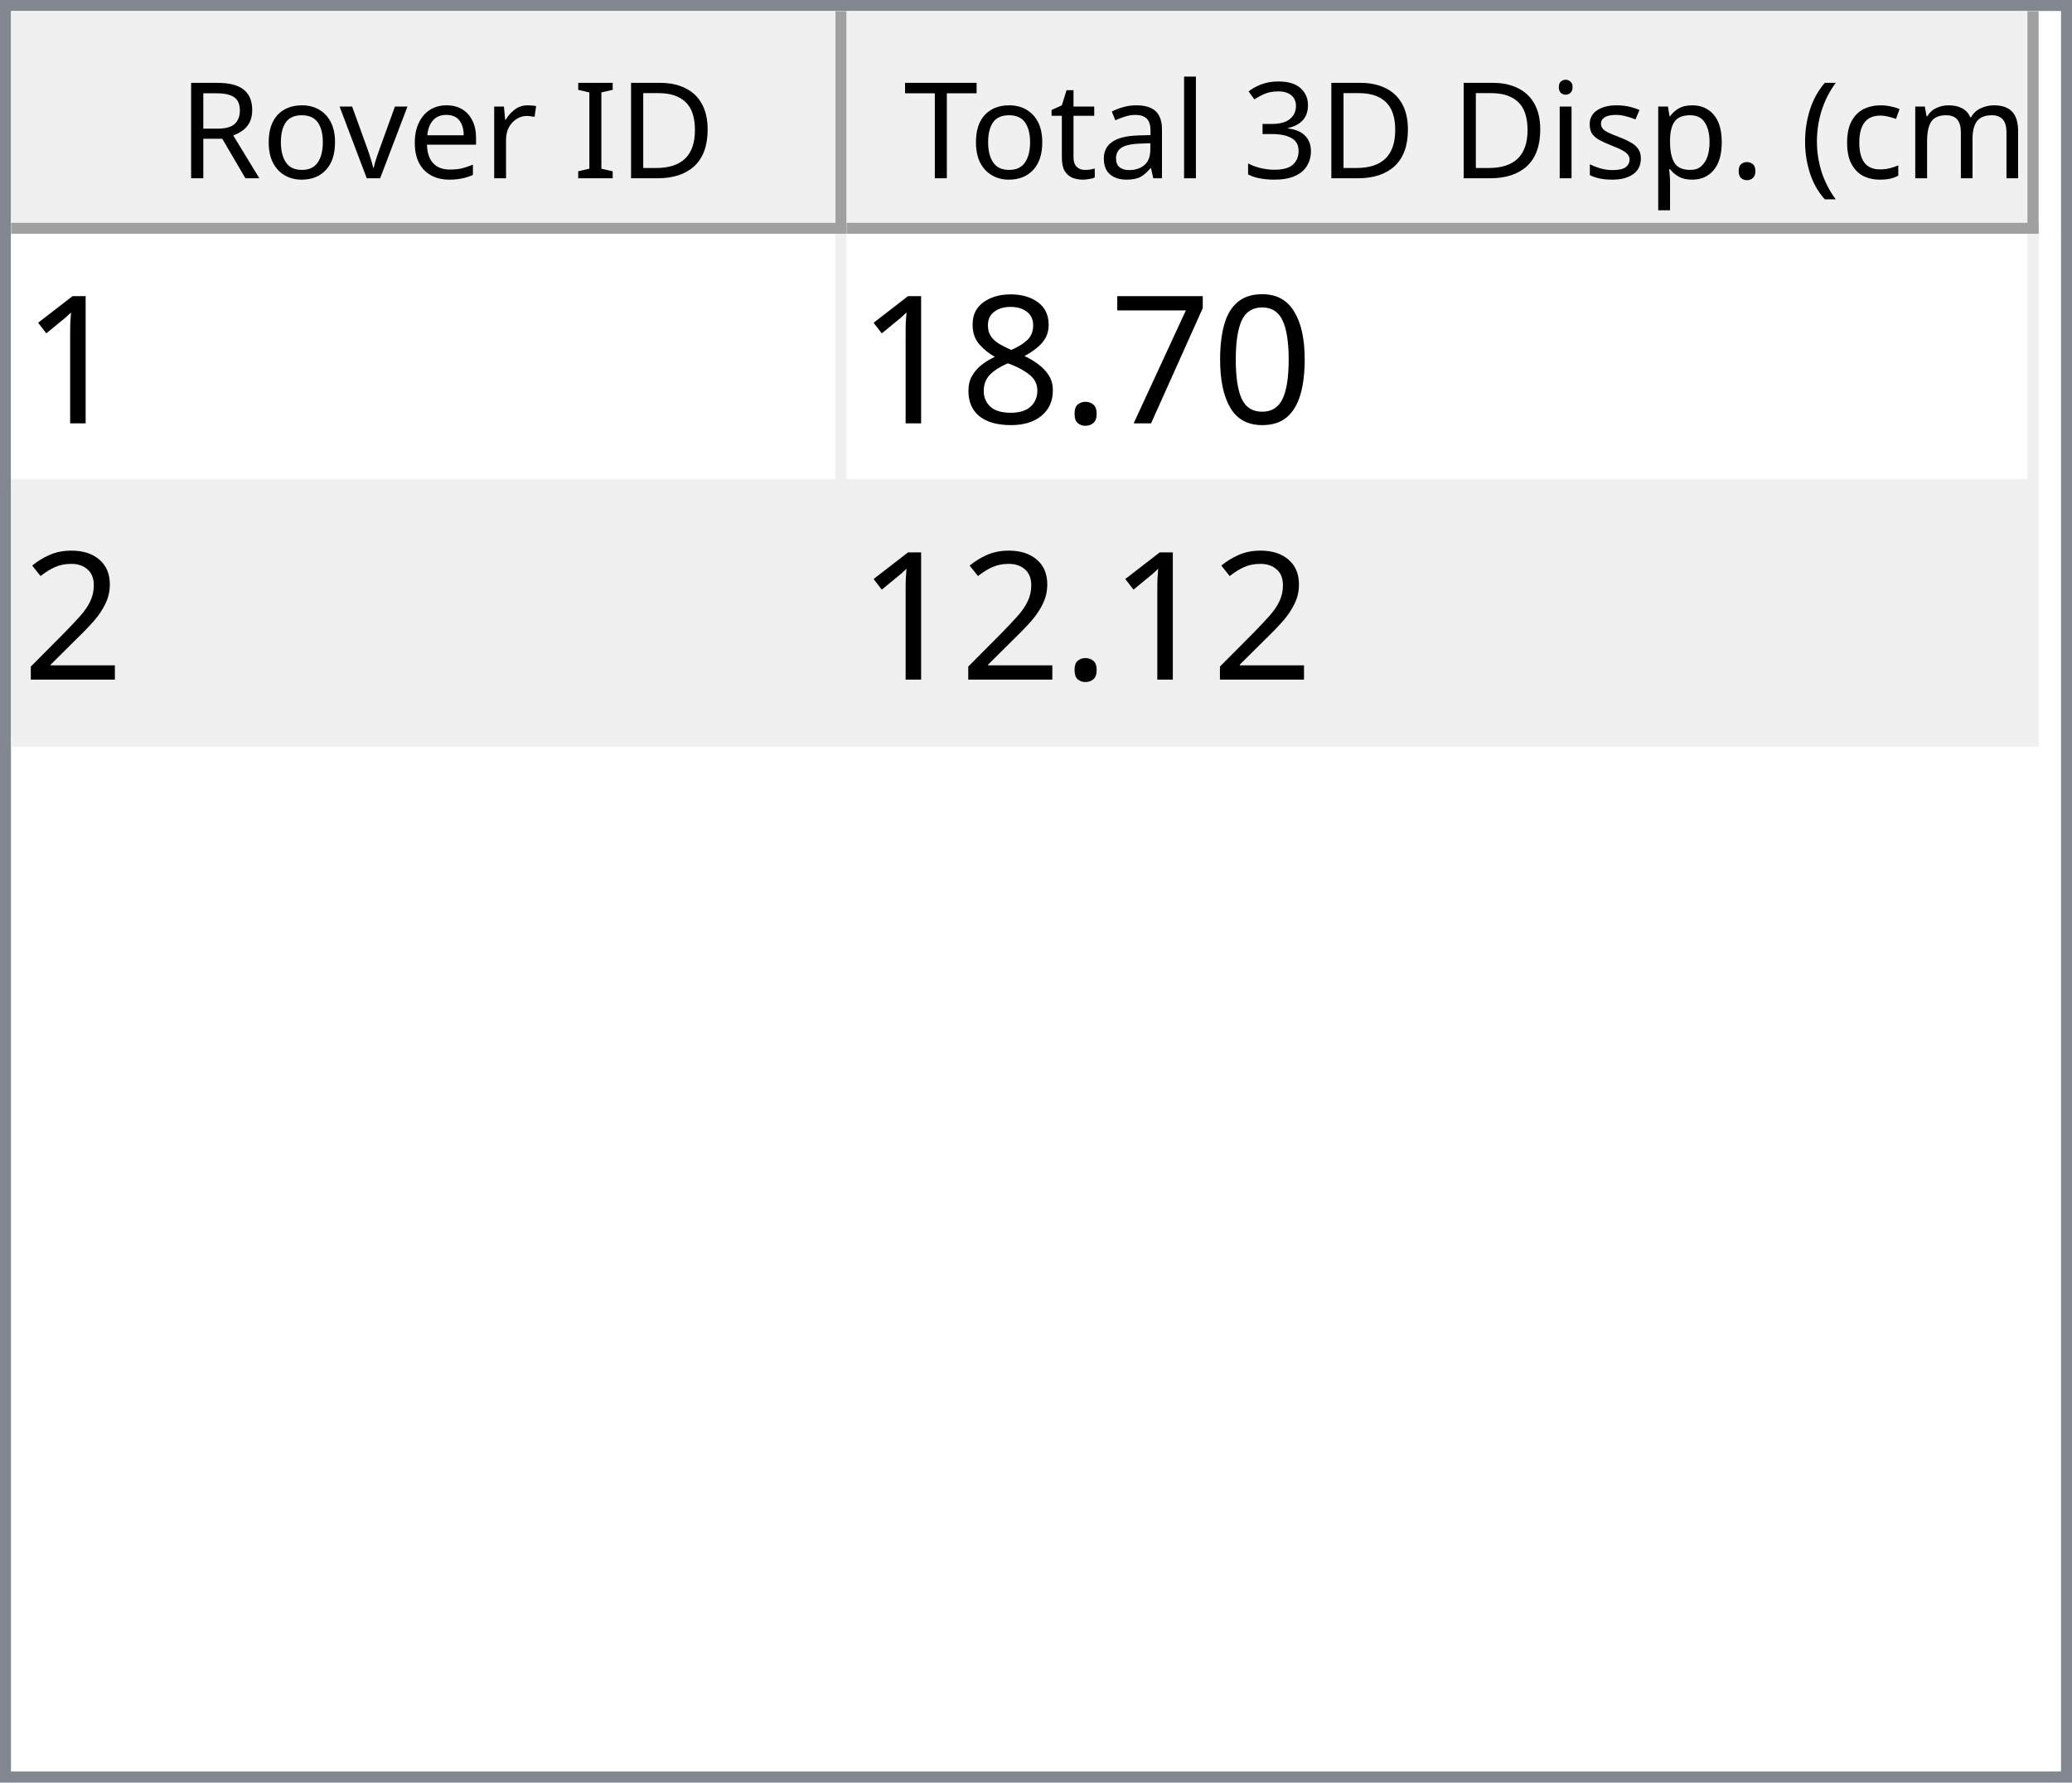
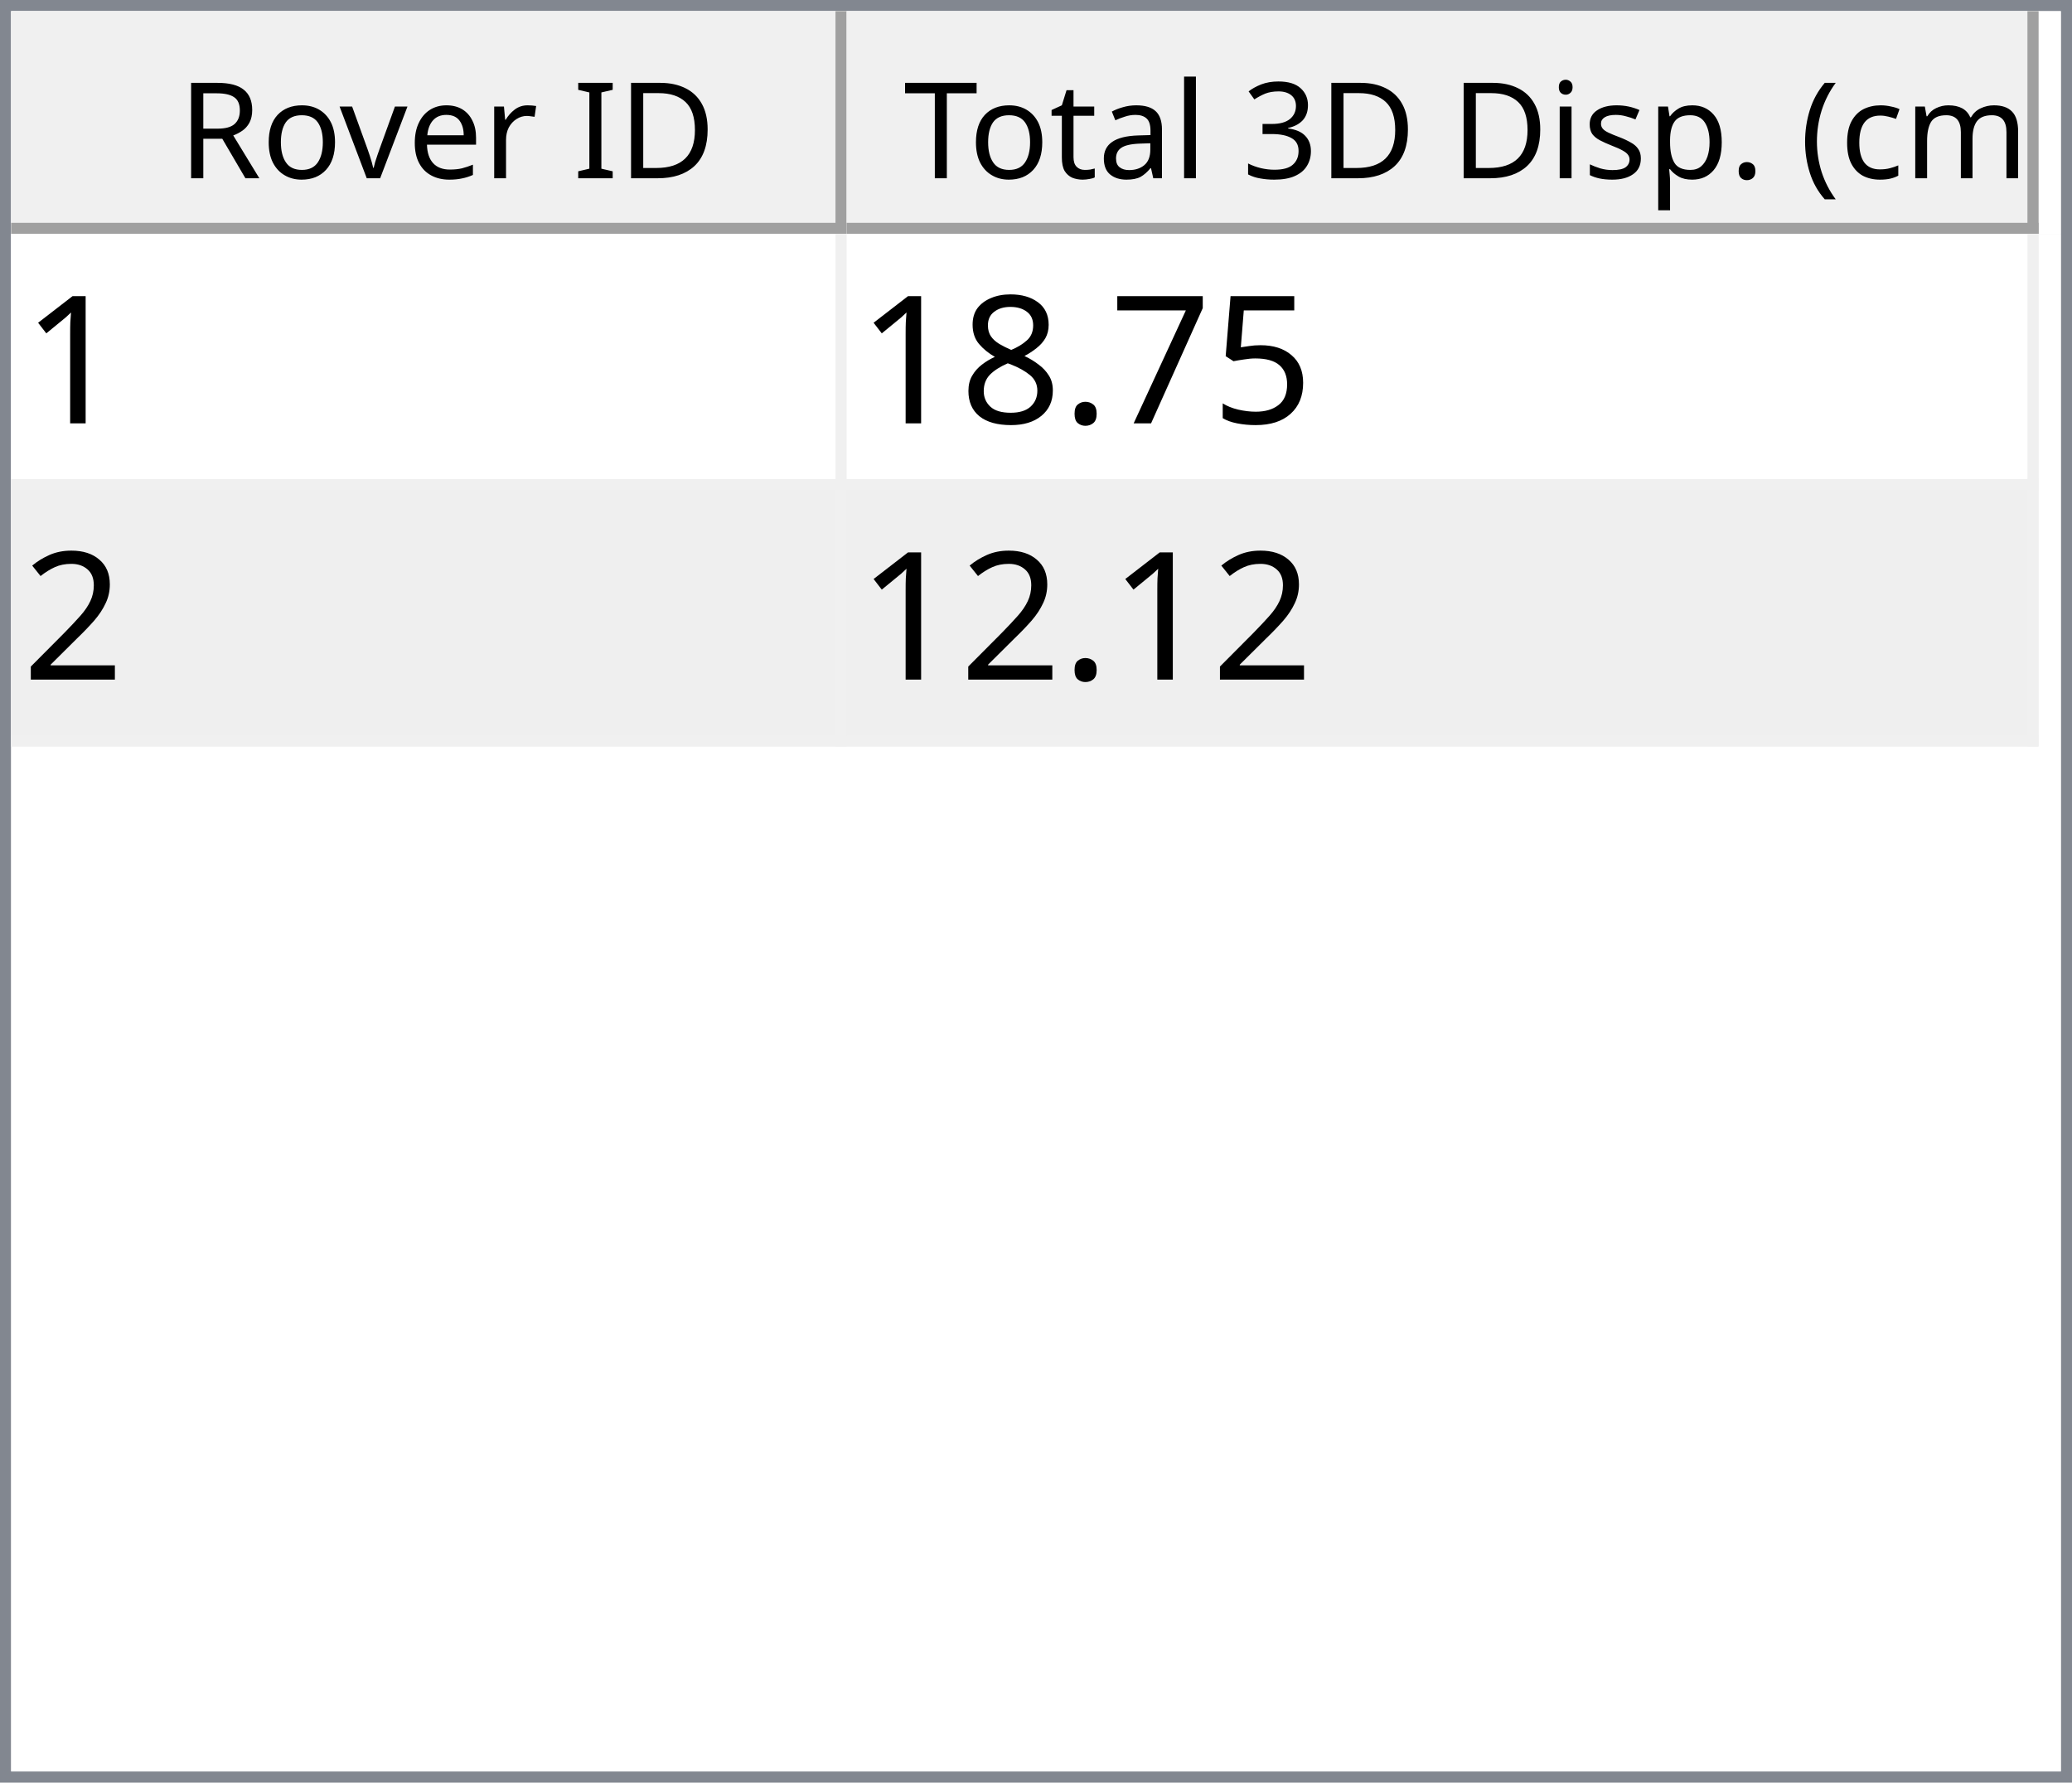
<svg xmlns="http://www.w3.org/2000/svg" style="fill-opacity:1; color-rendering:auto; color-interpolation:auto; text-rendering:auto; stroke:black; stroke-linecap:square; stroke-miterlimit:10; shape-rendering:auto; stroke-opacity:1; fill:black; stroke-dasharray:none; font-weight:normal; stroke-width:1; font-family:'Dialog'; font-style:normal; stroke-linejoin:miter; font-size:12px; stroke-dashoffset:0; image-rendering:auto;" width="186" height="160">
  <defs id="genericDefs" />
  <g>
    <defs id="defs1">
      <clipPath clipPathUnits="userSpaceOnUse" id="clipPath1">
        <path d="M0 0 L186 0 L186 160 L0 160 L0 0 Z" />
      </clipPath>
      <clipPath clipPathUnits="userSpaceOnUse" id="clipPath2">
        <path d="M0 0 L0 160 L186 160 L186 0 Z" />
      </clipPath>
      <clipPath clipPathUnits="userSpaceOnUse" id="clipPath3">
        <path d="M0 0 L0 20 L184 20 L184 0 Z" />
      </clipPath>
      <clipPath clipPathUnits="userSpaceOnUse" id="clipPath4">
        <path d="M0 0 L0 20 L75 20 L75 0 Z" />
      </clipPath>
      <clipPath clipPathUnits="userSpaceOnUse" id="clipPath5">
        <path d="M1 1 L1 19 L74 19 L74 1 Z" />
      </clipPath>
      <clipPath clipPathUnits="userSpaceOnUse" id="clipPath6">
        <path d="M0 0 L0 18 L73 18 L73 0 Z" />
      </clipPath>
      <clipPath clipPathUnits="userSpaceOnUse" id="clipPath7">
        <path d="M-0.5 -0.5 L-0.5 19.5 L74.5 19.5 L74.5 -0.5 Z" />
      </clipPath>
      <clipPath clipPathUnits="userSpaceOnUse" id="clipPath8">
        <path d="M0 0 L0 20 L107 20 L107 0 Z" />
      </clipPath>
      <clipPath clipPathUnits="userSpaceOnUse" id="clipPath9">
        <path d="M1 1 L1 19 L106 19 L106 1 Z" />
      </clipPath>
      <clipPath clipPathUnits="userSpaceOnUse" id="clipPath10">
        <path d="M0 0 L0 18 L105 18 L105 0 Z" />
      </clipPath>
      <clipPath clipPathUnits="userSpaceOnUse" id="clipPath11">
        <path d="M-0.5 -0.5 L-0.5 19.5 L106.5 19.5 L106.5 -0.5 Z" />
      </clipPath>
      <clipPath clipPathUnits="userSpaceOnUse" id="clipPath12">
        <path d="M0 0 L0 138 L184 138 L184 0 Z" />
      </clipPath>
      <clipPath clipPathUnits="userSpaceOnUse" id="clipPath13">
        <path d="M0 0 L0 46 L182 46 L182 0 Z" />
      </clipPath>
      <clipPath clipPathUnits="userSpaceOnUse" id="clipPath14">
        <path d="M-0.5 -0.5 L-0.5 45.5 L181.5 45.5 L181.5 -0.5 Z" />
      </clipPath>
      <clipPath clipPathUnits="userSpaceOnUse" id="clipPath15">
        <path d="M0 0 L0 22 L74 22 L74 0 Z" />
      </clipPath>
      <clipPath clipPathUnits="userSpaceOnUse" id="clipPath16">
        <path d="M0 0 L0 22 L106 22 L106 0 Z" />
      </clipPath>
      <font horiz-adv-x="64.551" id="font1">
        <font-face ascent="107.91" descent="25.098" units-per-em="100" style="font-style:normal; font-family:Segoe UI; font-weight:normal;" />
        <missing-glyph horiz-adv-x="64.551" d="M8.109 0 L8.109 68.266 L56.453 68.266 L56.453 0 L8.109 0 ZM15.328 7.234 L49.219 7.234 L49.219 61.031 L15.328 61.031 L15.328 7.234 Z" />
        <glyph unicode="D" horiz-adv-x="70.117" d="M9.188 0 L9.188 70.016 L28.516 70.016 Q65.531 70.016 65.531 35.891 Q65.531 19.672 55.25 9.836 Q44.969 0 27.734 0 L9.188 0 ZM17.391 62.594 L17.391 7.422 L27.828 7.422 Q41.609 7.422 49.273 14.797 Q56.938 22.172 56.938 35.688 Q56.938 62.594 28.328 62.594 L17.391 62.594 Z" />
        <glyph unicode="I" horiz-adv-x="26.611" d="M17.391 0 L9.188 0 L9.188 70.016 L17.391 70.016 L17.391 0 Z" />
        <glyph unicode=" " horiz-adv-x="27.393" d="" />
        <glyph unicode="r" horiz-adv-x="34.766" d="M34.188 41.891 Q32.078 43.5 28.125 43.5 Q23 43.5 19.555 38.672 Q16.109 33.844 16.109 25.484 L16.109 0 L8.109 0 L8.109 50 L16.109 50 L16.109 39.703 L16.312 39.703 Q18.016 44.969 21.531 47.922 Q25.047 50.875 29.391 50.875 Q32.516 50.875 34.188 50.203 L34.188 41.891 Z" />
        <glyph unicode="e" horiz-adv-x="52.295" d="M48.297 23 L12.984 23 Q13.188 14.656 17.484 10.109 Q21.781 5.562 29.297 5.562 Q37.75 5.562 44.828 11.141 L44.828 3.609 Q38.234 -1.172 27.391 -1.172 Q16.797 -1.172 10.742 5.641 Q4.688 12.453 4.688 24.812 Q4.688 36.469 11.305 43.82 Q17.922 51.172 27.734 51.172 Q37.547 51.172 42.922 44.828 Q48.297 38.484 48.297 27.203 L48.297 23 ZM40.094 29.781 Q40.047 36.719 36.75 40.578 Q33.453 44.438 27.594 44.438 Q21.922 44.438 17.969 40.383 Q14.016 36.328 13.094 29.781 L40.094 29.781 Z" />
        <glyph unicode="v" horiz-adv-x="47.9" d="M47.406 50 L27.484 0 L19.625 0 L0.688 50 L9.469 50 L22.172 13.672 Q23.578 9.672 23.922 6.688 L24.125 6.688 Q24.609 10.453 25.688 13.484 L38.969 50 L47.406 50 Z" />
        <glyph unicode="o" horiz-adv-x="58.594" d="M29 -1.172 Q17.922 -1.172 11.305 5.836 Q4.688 12.844 4.688 24.422 Q4.688 37.016 11.57 44.094 Q18.453 51.172 30.172 51.172 Q41.359 51.172 47.633 44.289 Q53.906 37.406 53.906 25.203 Q53.906 13.234 47.141 6.031 Q40.375 -1.172 29 -1.172 ZM29.594 44.438 Q21.875 44.438 17.383 39.188 Q12.891 33.938 12.891 24.703 Q12.891 15.828 17.43 10.695 Q21.969 5.562 29.594 5.562 Q37.359 5.562 41.531 10.594 Q45.703 15.625 45.703 24.906 Q45.703 34.281 41.531 39.359 Q37.359 44.438 29.594 44.438 Z" />
        <glyph unicode="R" horiz-adv-x="59.814" d="M59.375 0 L49.609 0 L37.891 19.625 Q36.281 22.359 34.766 24.289 Q33.25 26.219 31.664 27.438 Q30.078 28.656 28.25 29.219 Q26.422 29.781 24.125 29.781 L17.391 29.781 L17.391 0 L9.188 0 L9.188 70.016 L30.078 70.016 Q34.672 70.016 38.555 68.867 Q42.438 67.719 45.289 65.375 Q48.141 63.031 49.758 59.547 Q51.375 56.062 51.375 51.375 Q51.375 47.703 50.273 44.656 Q49.172 41.609 47.148 39.211 Q45.125 36.812 42.266 35.133 Q39.406 33.453 35.844 32.516 L35.844 32.328 Q37.594 31.547 38.891 30.547 Q40.188 29.547 41.359 28.18 Q42.531 26.812 43.68 25.078 Q44.828 23.344 46.234 21.047 L59.375 0 ZM17.391 62.594 L17.391 37.203 L28.516 37.203 Q31.594 37.203 34.203 38.133 Q36.812 39.062 38.719 40.797 Q40.625 42.531 41.703 45.047 Q42.781 47.562 42.781 50.688 Q42.781 56.297 39.141 59.445 Q35.5 62.594 28.609 62.594 L17.391 62.594 Z" />
        <glyph unicode=")" horiz-adv-x="30.176" d="M8.297 -15.922 L1.172 -15.922 Q16.406 2.344 16.406 26.812 Q16.406 51.469 1.078 70.016 L8.297 70.016 Q23.531 52.156 23.531 26.703 Q23.531 1.375 8.297 -15.922 Z" />
        <glyph unicode="m" horiz-adv-x="86.133" d="M79.109 0 L71.094 0 L71.094 28.719 Q71.094 37.016 68.531 40.727 Q65.969 44.438 59.906 44.438 Q54.781 44.438 51.195 39.75 Q47.609 35.062 47.609 28.516 L47.609 0 L39.594 0 L39.594 29.688 Q39.594 44.438 28.219 44.438 Q22.953 44.438 19.531 40.016 Q16.109 35.594 16.109 28.516 L16.109 0 L8.109 0 L8.109 50 L16.109 50 L16.109 42.094 L16.312 42.094 Q21.625 51.172 31.844 51.172 Q36.969 51.172 40.773 48.312 Q44.578 45.453 46 40.828 Q51.562 51.172 62.594 51.172 Q79.109 51.172 79.109 30.812 L79.109 0 Z" />
        <glyph unicode="c" horiz-adv-x="46.191" d="M42.188 2.297 Q36.422 -1.172 28.516 -1.172 Q17.828 -1.172 11.258 5.789 Q4.688 12.75 4.688 23.828 Q4.688 36.188 11.766 43.68 Q18.844 51.172 30.672 51.172 Q37.25 51.172 42.281 48.734 L42.281 40.531 Q36.719 44.438 30.375 44.438 Q22.703 44.438 17.797 38.945 Q12.891 33.453 12.891 24.516 Q12.891 15.719 17.508 10.641 Q22.125 5.562 29.891 5.562 Q36.422 5.562 42.188 9.906 L42.188 2.297 Z" />
        <glyph unicode="(" horiz-adv-x="30.176" d="M29.109 -15.922 L21.969 -15.922 Q6.844 1.375 6.844 26.703 Q6.844 52.156 21.969 70.016 L29.203 70.016 Q13.875 51.469 13.875 26.812 Q13.875 2.344 29.109 -15.922 Z" />
        <glyph unicode="." horiz-adv-x="21.68" d="M10.891 -1.078 Q8.641 -1.078 7.055 0.539 Q5.469 2.156 5.469 4.391 Q5.469 6.641 7.055 8.273 Q8.641 9.906 10.891 9.906 Q13.188 9.906 14.797 8.273 Q16.406 6.641 16.406 4.391 Q16.406 2.156 14.797 0.539 Q13.188 -1.078 10.891 -1.078 Z" />
        <glyph unicode="p" horiz-adv-x="58.789" d="M16.312 7.234 L16.109 7.234 L16.109 -23 L8.109 -23 L8.109 50 L16.109 50 L16.109 41.219 L16.312 41.219 Q22.219 51.172 33.594 51.172 Q43.266 51.172 48.688 44.461 Q54.109 37.75 54.109 26.469 Q54.109 13.922 48 6.375 Q41.891 -1.172 31.297 -1.172 Q21.578 -1.172 16.312 7.234 ZM16.109 27.391 L16.109 20.406 Q16.109 14.203 20.141 9.883 Q24.172 5.562 30.375 5.562 Q37.641 5.562 41.773 11.133 Q45.906 16.703 45.906 26.609 Q45.906 34.969 42.047 39.703 Q38.188 44.438 31.594 44.438 Q24.609 44.438 20.359 39.578 Q16.109 34.719 16.109 27.391 Z" />
        <glyph unicode="s" horiz-adv-x="42.432" d="M5.078 1.812 L5.078 10.406 Q11.625 5.562 19.484 5.562 Q30.031 5.562 30.031 12.594 Q30.031 14.594 29.125 15.992 Q28.219 17.391 26.68 18.461 Q25.141 19.531 23.07 20.383 Q21 21.234 18.609 22.172 Q15.281 23.484 12.766 24.828 Q10.25 26.172 8.57 27.859 Q6.891 29.547 6.031 31.695 Q5.172 33.844 5.172 36.719 Q5.172 40.234 6.789 42.945 Q8.406 45.656 11.086 47.484 Q13.766 49.312 17.211 50.242 Q20.656 51.172 24.312 51.172 Q30.812 51.172 35.938 48.922 L35.938 40.828 Q30.422 44.438 23.25 44.438 Q21 44.438 19.195 43.922 Q17.391 43.406 16.094 42.477 Q14.797 41.547 14.086 40.258 Q13.375 38.969 13.375 37.406 Q13.375 35.453 14.086 34.133 Q14.797 32.812 16.164 31.789 Q17.531 30.766 19.484 29.938 Q21.438 29.109 23.922 28.125 Q27.25 26.859 29.883 25.516 Q32.516 24.172 34.375 22.484 Q36.234 20.797 37.234 18.602 Q38.234 16.406 38.234 13.375 Q38.234 9.672 36.602 6.938 Q34.969 4.203 32.234 2.398 Q29.5 0.594 25.93 -0.289 Q22.359 -1.172 18.453 -1.172 Q10.75 -1.172 5.078 1.812 Z" />
        <glyph unicode="i" horiz-adv-x="24.219" d="M12.203 62.703 Q10.062 62.703 8.547 64.164 Q7.031 65.625 7.031 67.875 Q7.031 70.125 8.547 71.609 Q10.062 73.094 12.203 73.094 Q14.406 73.094 15.945 71.609 Q17.484 70.125 17.484 67.875 Q17.484 65.719 15.945 64.211 Q14.406 62.703 12.203 62.703 ZM16.109 0 L8.109 0 L8.109 50 L16.109 50 L16.109 0 Z" />
        <glyph unicode="3" horiz-adv-x="53.906" d="M46.531 19.828 Q46.531 15.094 44.75 11.211 Q42.969 7.328 39.719 4.57 Q36.469 1.812 31.93 0.297 Q27.391 -1.219 21.922 -1.219 Q11.922 -1.219 6 2.594 L6 11.188 Q13.094 5.609 22.219 5.609 Q25.875 5.609 28.828 6.539 Q31.781 7.469 33.906 9.227 Q36.031 10.984 37.18 13.477 Q38.328 15.969 38.328 19.094 Q38.328 32.812 18.797 32.812 L12.984 32.812 L12.984 39.594 L18.5 39.594 Q35.797 39.594 35.797 52.484 Q35.797 64.406 22.609 64.406 Q15.188 64.406 8.688 59.422 L8.688 67.188 Q15.375 71.188 24.609 71.188 Q29 71.188 32.57 69.969 Q36.141 68.75 38.68 66.555 Q41.219 64.359 42.609 61.281 Q44 58.203 44 54.5 Q44 40.672 30.031 36.719 L30.031 36.531 Q33.594 36.141 36.625 34.797 Q39.656 33.453 41.852 31.305 Q44.047 29.156 45.289 26.25 Q46.531 23.344 46.531 19.828 Z" />
        <glyph unicode="l" horiz-adv-x="24.219" d="M16.109 0 L8.109 0 L8.109 74.031 L16.109 74.031 L16.109 0 Z" />
        <glyph unicode="a" horiz-adv-x="50.879" d="M43.891 0 L35.891 0 L35.891 7.812 L35.688 7.812 Q30.469 -1.172 20.312 -1.172 Q12.844 -1.172 8.617 2.781 Q4.391 6.734 4.391 13.281 Q4.391 27.297 20.906 29.594 L35.891 31.688 Q35.891 44.438 25.594 44.438 Q16.547 44.438 9.281 38.281 L9.281 46.484 Q16.656 51.172 26.266 51.172 Q43.891 51.172 43.891 32.516 L43.891 0 ZM35.891 25.297 L23.828 23.641 Q18.266 22.859 15.43 20.875 Q12.594 18.891 12.594 13.875 Q12.594 10.203 15.211 7.883 Q17.828 5.562 22.172 5.562 Q28.125 5.562 32.008 9.742 Q35.891 13.922 35.891 20.312 L35.891 25.297 Z" />
        <glyph unicode="t" horiz-adv-x="33.887" d="M31.297 0.484 Q28.469 -1.078 23.828 -1.078 Q10.688 -1.078 10.688 13.578 L10.688 43.172 L2.094 43.172 L2.094 50 L10.688 50 L10.688 62.203 L18.703 64.797 L18.703 50 L31.297 50 L31.297 43.172 L18.703 43.172 L18.703 14.984 Q18.703 9.969 20.414 7.82 Q22.125 5.672 26.078 5.672 Q29.109 5.672 31.297 7.328 L31.297 0.484 Z" />
        <glyph unicode="T" horiz-adv-x="52.393" d="M50.594 62.594 L30.375 62.594 L30.375 0 L22.172 0 L22.172 62.594 L2 62.594 L2 70.016 L50.594 70.016 L50.594 62.594 Z" />
      </font>
      <font horiz-adv-x="75.0" id="font2">
        <font-face ascent="100.537" descent="21.973" units-per-em="100" style="font-style:normal; font-family:sans-serif; font-weight:normal;" />
        <missing-glyph horiz-adv-x="75.0" d="M12.5 0 L12.5 62.5 L62.5 62.5 L62.5 0 L12.5 0 ZM14.062 1.562 L60.938 1.562 L60.938 60.938 L14.062 60.938 L14.062 1.562 Z" />
        <glyph unicode="1" horiz-adv-x="55.615" d="M37.25 0 L28.469 0 L28.469 56 Q25.297 52.984 20.141 49.953 Q14.984 46.922 10.891 45.406 L10.891 53.906 Q18.266 57.375 23.781 62.305 Q29.297 67.234 31.594 71.875 L37.25 71.875 L37.25 0 Z" />
-         <glyph unicode="0" horiz-adv-x="55.615" d="M4.156 35.297 Q4.156 48 6.766 55.742 Q9.375 63.484 14.523 67.68 Q19.672 71.875 27.484 71.875 Q33.25 71.875 37.594 69.555 Q41.938 67.234 44.773 62.867 Q47.609 58.5 49.219 52.227 Q50.828 45.953 50.828 35.297 Q50.828 22.703 48.242 14.969 Q45.656 7.234 40.508 3.008 Q35.359 -1.219 27.484 -1.219 Q17.141 -1.219 11.234 6.203 Q4.156 15.141 4.156 35.297 ZM13.188 35.297 Q13.188 17.672 17.312 11.836 Q21.438 6 27.484 6 Q33.547 6 37.672 11.859 Q41.797 17.719 41.797 35.297 Q41.797 52.984 37.672 58.789 Q33.547 64.594 27.391 64.594 Q21.344 64.594 17.719 59.469 Q13.188 52.938 13.188 35.297 Z" />
+         <glyph unicode="5" horiz-adv-x="55.615" d="M4.156 18.75 L13.375 19.531 Q14.406 12.797 18.141 9.398 Q21.875 6 27.156 6 Q33.5 6 37.891 10.789 Q42.281 15.578 42.281 23.484 Q42.281 31 38.062 35.352 Q33.844 39.703 27 39.703 Q22.75 39.703 19.336 37.773 Q15.922 35.844 13.969 32.766 L5.719 33.844 L12.641 70.609 L48.25 70.609 L48.25 62.203 L19.672 62.203 L15.828 42.969 Q22.266 47.469 29.344 47.469 Q38.719 47.469 45.164 40.969 Q51.609 34.469 51.609 24.266 Q51.609 14.547 45.953 7.469 Q39.062 -1.219 27.156 -1.219 Q17.391 -1.219 11.211 4.25 Q5.031 9.719 4.156 18.75 Z" />
        <glyph unicode="7" horiz-adv-x="55.615" d="M4.734 62.203 L4.734 70.656 L51.078 70.656 L51.078 63.812 Q44.234 56.547 37.523 44.484 Q30.812 32.422 27.156 19.672 Q24.516 10.688 23.781 0 L14.75 0 Q14.891 8.453 18.062 20.414 Q21.234 32.375 27.172 43.484 Q33.109 54.594 39.797 62.203 L4.734 62.203 Z" />
        <glyph unicode="." horiz-adv-x="27.783" d="M9.078 0 L9.078 10.016 L19.094 10.016 L19.094 0 L9.078 0 Z" />
        <glyph unicode="8" horiz-adv-x="55.615" d="M17.672 38.812 Q12.203 40.828 9.57 44.539 Q6.938 48.25 6.938 53.422 Q6.938 61.234 12.555 66.555 Q18.172 71.875 27.484 71.875 Q36.859 71.875 42.578 66.43 Q48.297 60.984 48.297 53.172 Q48.297 48.188 45.68 44.508 Q43.062 40.828 37.75 38.812 Q44.344 36.672 47.781 31.883 Q51.219 27.094 51.219 20.453 Q51.219 11.281 44.727 5.031 Q38.234 -1.219 27.641 -1.219 Q17.047 -1.219 10.547 5.055 Q4.047 11.328 4.047 20.703 Q4.047 27.688 7.594 32.398 Q11.141 37.109 17.672 38.812 ZM15.922 53.719 Q15.922 48.641 19.195 45.414 Q22.469 42.188 27.688 42.188 Q32.766 42.188 36.016 45.383 Q39.266 48.578 39.266 53.219 Q39.266 58.062 35.914 61.359 Q32.562 64.656 27.594 64.656 Q22.562 64.656 19.242 61.43 Q15.922 58.203 15.922 53.719 ZM13.094 20.656 Q13.094 16.891 14.875 13.375 Q16.656 9.859 20.172 7.93 Q23.688 6 27.734 6 Q34.031 6 38.133 10.055 Q42.234 14.109 42.234 20.359 Q42.234 26.703 38.016 30.859 Q33.797 35.016 27.438 35.016 Q21.234 35.016 17.164 30.914 Q13.094 26.812 13.094 20.656 Z" />
        <glyph unicode="2" horiz-adv-x="55.615" d="M50.344 8.453 L50.344 0 L3.031 0 Q2.938 3.172 4.047 6.109 Q5.859 10.938 9.836 15.625 Q13.812 20.312 21.344 26.469 Q33.016 36.031 37.117 41.625 Q41.219 47.219 41.219 52.203 Q41.219 57.422 37.477 61.008 Q33.734 64.594 27.734 64.594 Q21.391 64.594 17.578 60.789 Q13.766 56.984 13.719 50.25 L4.688 51.172 Q5.609 61.281 11.664 66.578 Q17.719 71.875 27.938 71.875 Q38.234 71.875 44.242 66.164 Q50.25 60.453 50.25 52 Q50.25 47.703 48.492 43.555 Q46.734 39.406 42.656 34.812 Q38.578 30.219 29.109 22.219 Q21.188 15.578 18.945 13.211 Q16.703 10.844 15.234 8.453 L50.344 8.453 Z" />
      </font>
    </defs>
    <g style="fill:white; stroke:white;">
      <rect x="0" y="0" width="186" style="clip-path:url(#clipPath1); stroke:none;" height="160" />
    </g>
    <g style="fill:white; text-rendering:optimizeSpeed; color-rendering:optimizeSpeed; image-rendering:optimizeSpeed; shape-rendering:crispEdges; stroke:white; color-interpolation:sRGB;">
      <rect x="0" width="186" height="160" y="0" style="stroke:none;" />
      <path style="stroke:none;" d="M0 160 L186 160 L186 0 L0 0 Z" />
    </g>
    <g style="fill:rgb(240,240,240); font-family:'Segoe UI'; stroke:rgb(240,240,240);">
      <rect x="0" y="0" width="186" style="clip-path:url(#clipPath2); stroke:none;" height="160" />
    </g>
    <g style="fill:rgb(130,135,144); font-family:'Segoe UI'; stroke:rgb(130,135,144);">
      <path d="M0 0 L186 0 L186 160 L0 160 L0 0 ZM1 1 L185 1 L185 159 L1 159 L1 1 Z" style="fill-rule:evenodd; clip-path:url(#clipPath2); stroke:none;" />
    </g>
    <g style="fill:white; font-family:'Segoe UI'; stroke:white;" transform="translate(1,1)">
      <rect x="0" y="0" width="184" style="clip-path:url(#clipPath3); stroke:none;" height="20" />
    </g>
    <g style="fill:rgb(240,240,240); font-family:'Segoe UI'; stroke:rgb(240,240,240);" transform="translate(1,1)">
      <rect x="0" y="0" width="75" style="clip-path:url(#clipPath4); stroke:none;" height="20" />
    </g>
    <g style="font-family:'Segoe UI';" transform="translate(2,2)">
      <text x="14" xml:space="preserve" y="14" style="clip-path:url(#clipPath6); stroke:none;">Rover ID</text>
    </g>
    <g style="fill:rgb(160,160,160); font-family:'Segoe UI'; stroke:rgb(160,160,160); stroke-linejoin:bevel;" transform="translate(1.5,1.5)">
      <line x1="74" x2="74" y1="0" style="fill:none; clip-path:url(#clipPath7);" y2="19" />
    </g>
    <g style="fill:rgb(160,160,160); font-family:'Segoe UI'; stroke:rgb(160,160,160); stroke-linejoin:bevel;" transform="matrix(1,0,0,1,1,1) translate(0.5,0.5)">
      <line x1="0" x2="74" y1="19" style="fill:none; clip-path:url(#clipPath7);" y2="19" />
    </g>
    <g style="fill:rgb(240,240,240); font-family:'Segoe UI'; stroke:rgb(240,240,240);" transform="translate(76,1)">
      <rect x="0" y="0" width="107" style="clip-path:url(#clipPath8); stroke:none;" height="20" />
    </g>
    <g style="font-family:'Segoe UI';" transform="translate(77,2)">
      <text x="1" xml:space="preserve" y="14" style="clip-path:url(#clipPath10); stroke:none;"> Total 3D Disp. (cm)</text>
    </g>
    <g style="fill:rgb(160,160,160); font-family:'Segoe UI'; stroke:rgb(160,160,160); stroke-linejoin:bevel;" transform="translate(76.5,1.5)">
      <line x1="106" x2="106" y1="0" style="fill:none; clip-path:url(#clipPath11);" y2="19" />
    </g>
    <g style="fill:rgb(160,160,160); font-family:'Segoe UI'; stroke:rgb(160,160,160); stroke-linejoin:bevel;" transform="matrix(1,0,0,1,76,1) translate(0.5,0.5)">
      <line x1="0" x2="106" y1="19" style="fill:none; clip-path:url(#clipPath11);" y2="19" />
    </g>
    <g style="fill:white; font-family:'Segoe UI'; stroke:white;" transform="translate(1,21)">
      <rect x="0" y="0" width="184" style="clip-path:url(#clipPath12); stroke:none;" height="138" />
    </g>
    <g style="fill:rgb(240,240,240); font-size:16px; font-family:sans-serif; stroke:rgb(240,240,240);" transform="translate(1,21)">
      <rect x="0" y="0" width="182" style="clip-path:url(#clipPath13); stroke:none;" height="46" />
      <line transform="translate(0.5,0.5)" x1="0" x2="181" y1="22" style="clip-path:url(#clipPath14); fill:none; stroke-linejoin:bevel;" y2="22" />
    </g>
    <g transform="matrix(1,0,0,1,1,21) translate(0.5,0.5)" style="fill:rgb(240,240,240); font-size:16px; font-family:sans-serif; stroke:rgb(240,240,240); stroke-linejoin:bevel;">
      <line x1="0" x2="181" y1="45" style="fill:none; clip-path:url(#clipPath14);" y2="45" />
    </g>
    <g transform="matrix(1,0,0,1,1,21) translate(0.5,0.5)" style="fill:rgb(240,240,240); font-size:16px; font-family:sans-serif; stroke:rgb(240,240,240); stroke-linejoin:bevel;">
      <line x1="74" x2="74" y1="0" style="fill:none; clip-path:url(#clipPath14);" y2="45" />
    </g>
    <g transform="matrix(1,0,0,1,1,21) translate(0.5,0.5)" style="fill:rgb(240,240,240); font-size:16px; font-family:sans-serif; stroke:rgb(240,240,240); stroke-linejoin:bevel;">
      <line x1="181" x2="181" y1="0" style="fill:none; clip-path:url(#clipPath14);" y2="45" />
    </g>
    <g style="fill:white; font-size:16px; font-family:sans-serif; stroke:white;" transform="matrix(1,0,0,1,1,21)">
      <rect x="0" y="0" width="74" style="clip-path:url(#clipPath15); stroke:none;" height="22" />
      <text x="1" y="17" style="fill:black; clip-path:url(#clipPath15); stroke:none;" xml:space="preserve">1</text>
    </g>
    <g style="fill:white; font-size:16px; font-family:sans-serif; stroke:white;" transform="matrix(1,0,0,1,1,21) translate(75,0)">
      <rect x="0" y="0" width="106" style="clip-path:url(#clipPath16); stroke:none;" height="22" />
-       <text x="1" y="17" style="fill:black; clip-path:url(#clipPath16); stroke:none;" xml:space="preserve">18.70</text>
+       <text x="1" y="17" style="fill:black; clip-path:url(#clipPath16); stroke:none;" xml:space="preserve">18.75</text>
    </g>
    <g style="fill:rgb(239,239,239); font-size:16px; font-family:sans-serif; stroke:rgb(239,239,239);" transform="matrix(1,0,0,1,1,21) translate(0,23)">
      <rect x="0" y="0" width="74" style="clip-path:url(#clipPath15); stroke:none;" height="22" />
      <text x="1" y="17" style="fill:black; clip-path:url(#clipPath15); stroke:none;" xml:space="preserve">2</text>
    </g>
    <g style="fill:rgb(239,239,239); font-size:16px; font-family:sans-serif; stroke:rgb(239,239,239);" transform="matrix(1,0,0,1,1,21) translate(75,23)">
      <rect x="0" y="0" width="106" style="clip-path:url(#clipPath16); stroke:none;" height="22" />
      <text x="1" y="17" style="fill:black; clip-path:url(#clipPath16); stroke:none;" xml:space="preserve">12.12</text>
    </g>
  </g>
</svg>
